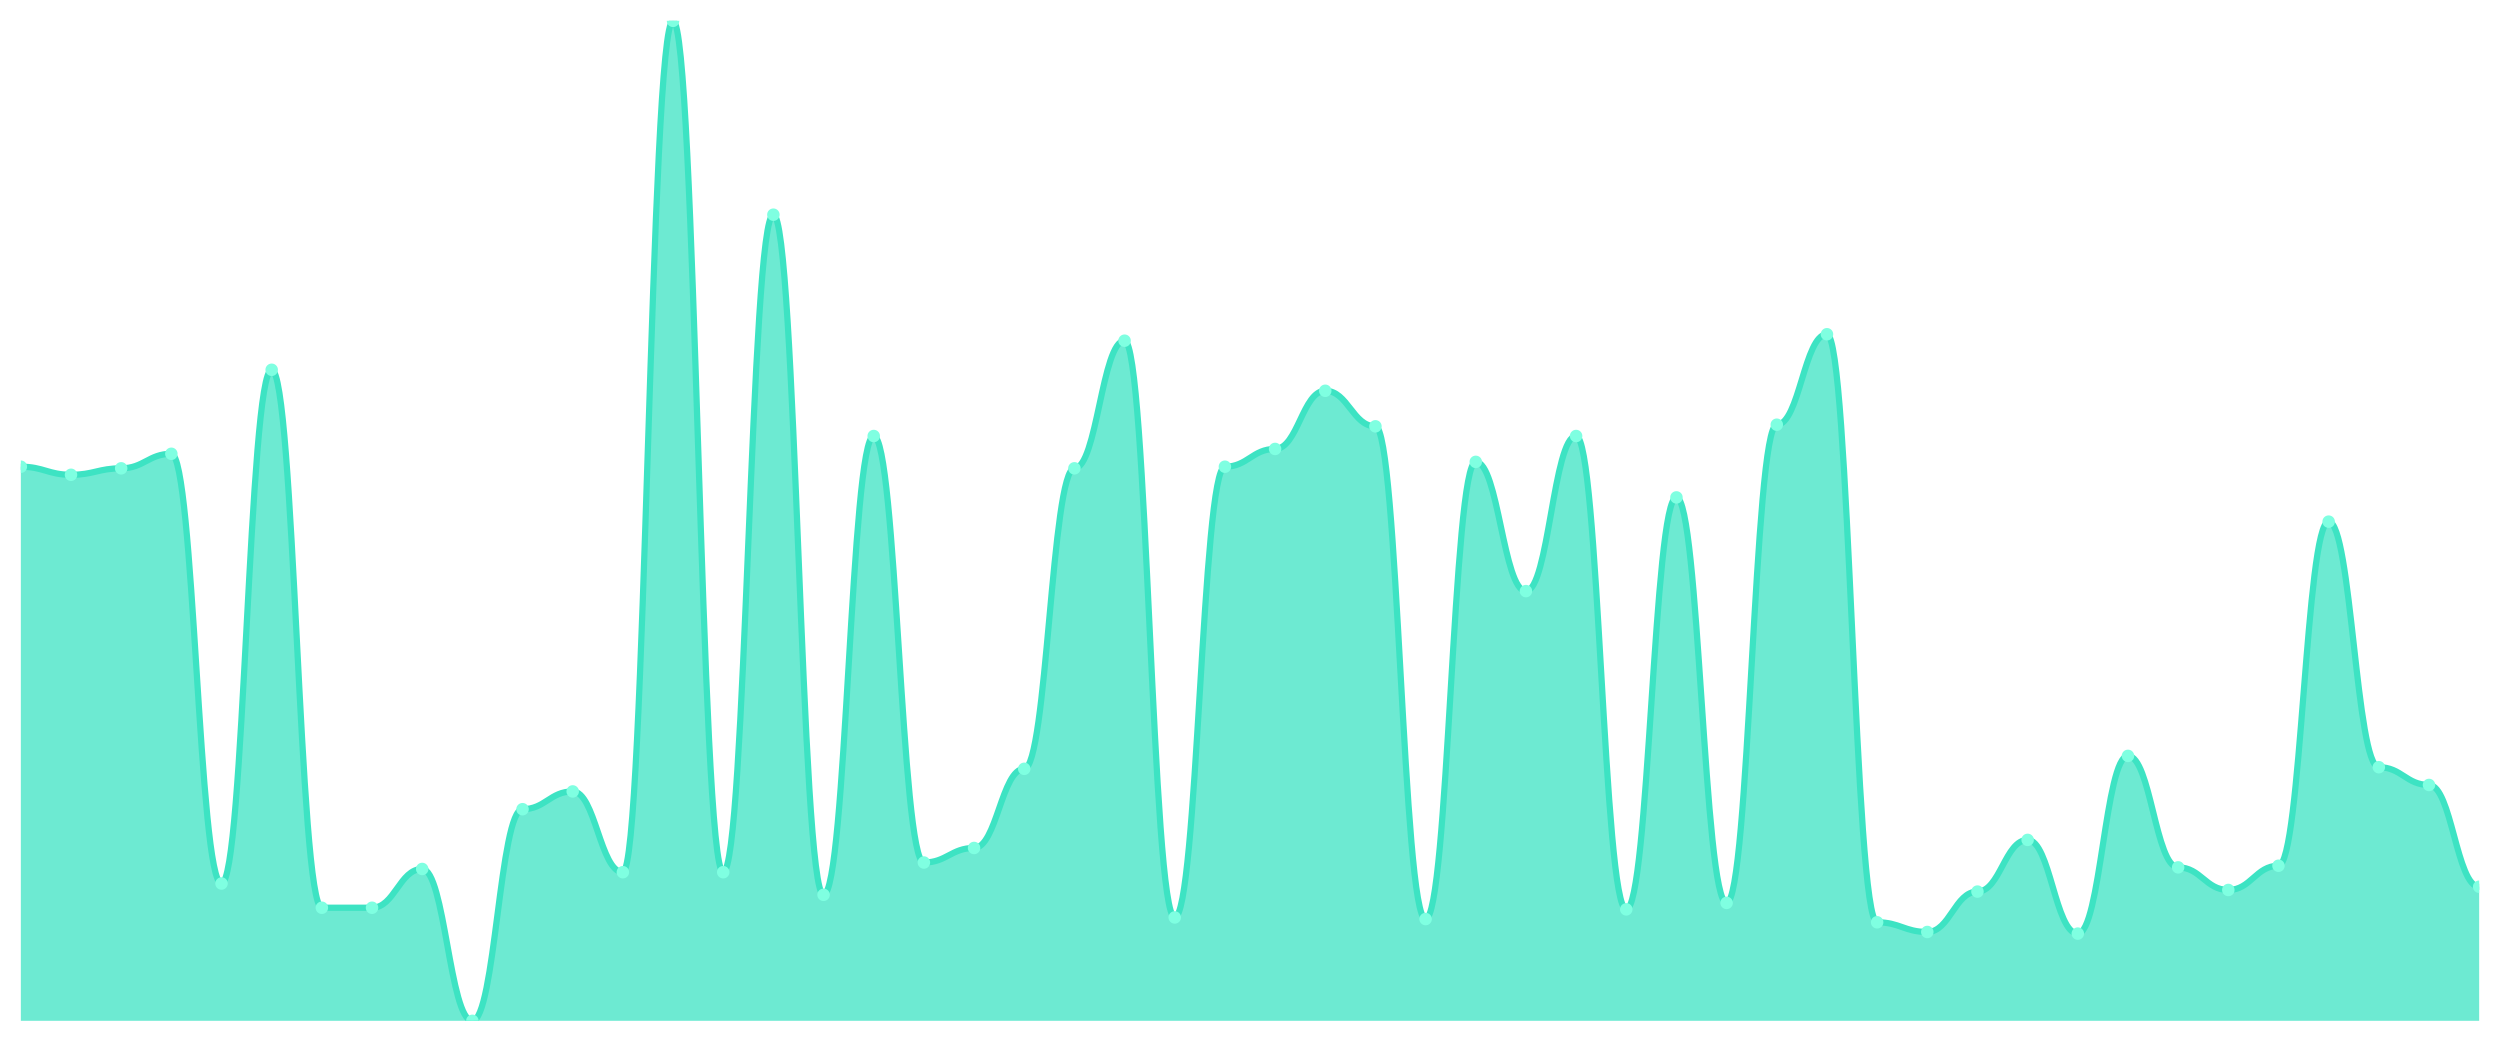
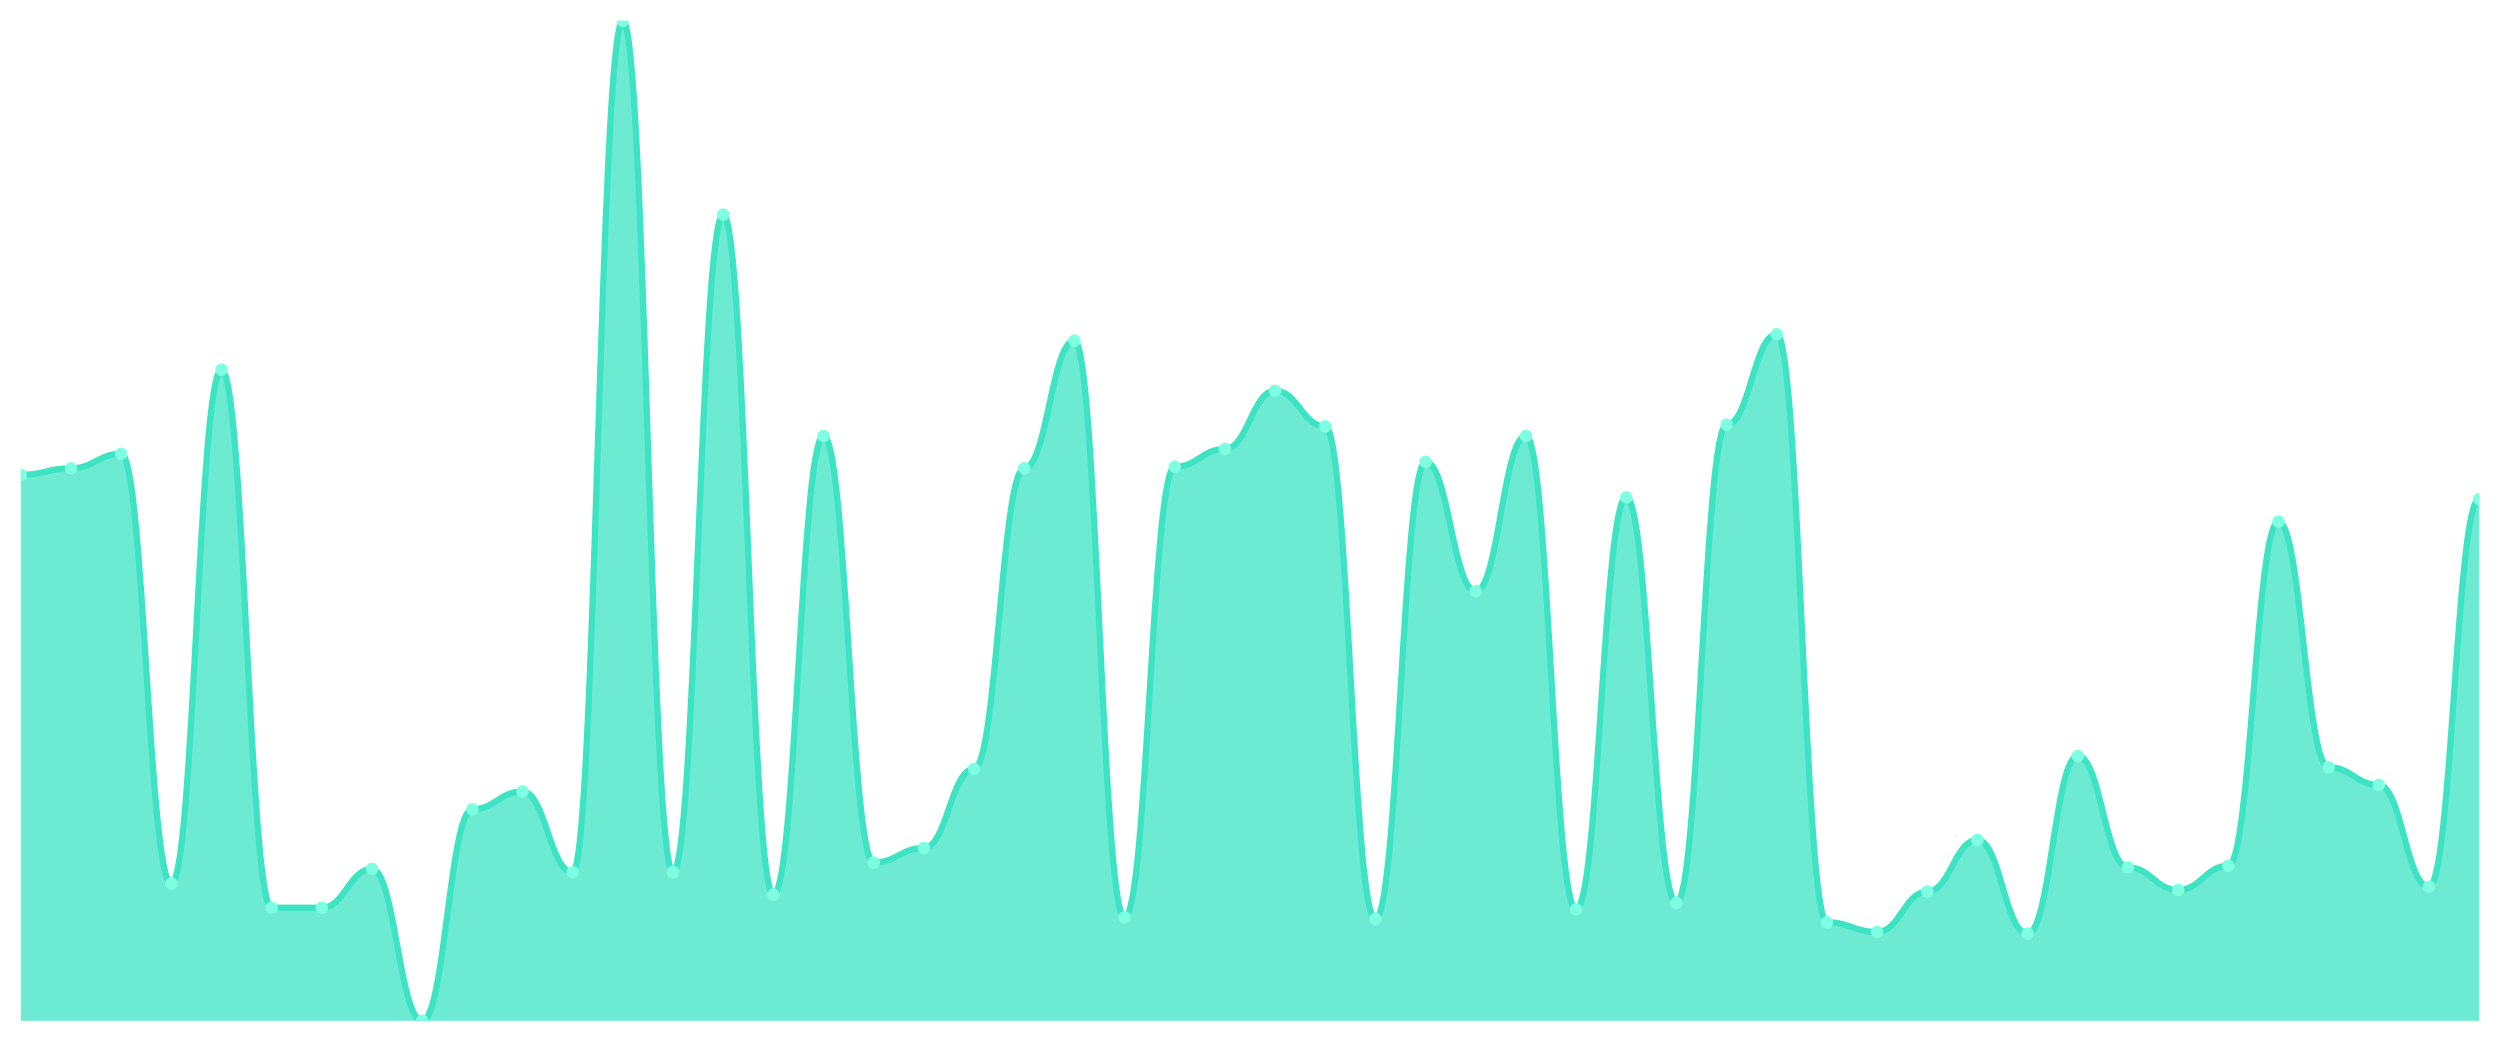
<svg xmlns="http://www.w3.org/2000/svg" viewBox="0 0 1200 500" width="1200" height="500">
  <defs>
    <clipPath id="c">
      <rect x="10" y="10" width="1180" height="480" />
    </clipPath>
  </defs>
  <rect width="1200" height="500" fill="none" />
  <g clip-path="url(#c)">
-     <path d="M 10,490 L 10,224.023 C 20.837,224.023 23.245,227.9 34.082,227.9 C 44.918,227.9 47.327,224.798 58.163,224.798 C 69,224.798 71.408,217.819 82.245,217.819 C 93.082,217.819 95.49,424.087 106.327,424.087 C 117.163,424.087 119.571,177.496 130.408,177.496 C 141.245,177.496 143.653,435.719 154.49,435.719 C 165.327,435.719 167.735,435.719 178.571,435.719 C 189.408,435.719 191.816,417.108 202.653,417.108 C 213.49,417.108 215.898,490 226.735,490 C 237.571,490 239.98,388.417 250.816,388.417 C 261.653,388.417 264.061,379.887 274.898,379.887 C 285.735,379.887 288.143,418.659 298.98,418.659 C 309.816,418.659 312.224,10 323.061,10 C 333.898,10 336.306,418.659 347.143,418.659 C 357.98,418.659 360.388,103.053 371.224,103.053 C 382.061,103.053 384.469,429.515 395.306,429.515 C 406.143,429.515 408.551,209.289 419.388,209.289 C 430.224,209.289 432.633,414.006 443.469,414.006 C 454.306,414.006 456.714,407.027 467.551,407.027 C 478.388,407.027 480.796,369.031 491.633,369.031 C 502.469,369.031 504.878,224.798 515.714,224.798 C 526.551,224.798 528.959,163.538 539.796,163.538 C 550.633,163.538 553.041,440.372 563.878,440.372 C 574.714,440.372 577.122,224.023 587.959,224.023 C 598.796,224.023 601.204,215.493 612.041,215.493 C 622.878,215.493 625.286,187.577 636.122,187.577 C 646.959,187.577 649.367,204.637 660.204,204.637 C 671.041,204.637 673.449,441.147 684.286,441.147 C 695.122,441.147 697.531,221.696 708.367,221.696 C 719.204,221.696 721.612,283.732 732.449,283.732 C 743.286,283.732 745.694,209.289 756.531,209.289 C 767.367,209.289 769.776,436.494 780.612,436.494 C 791.449,436.494 793.857,238.756 804.694,238.756 C 815.531,238.756 817.939,433.393 828.776,433.393 C 839.612,433.393 842.02,203.861 852.857,203.861 C 863.694,203.861 866.102,160.436 876.939,160.436 C 887.776,160.436 890.184,442.698 901.02,442.698 C 911.857,442.698 914.265,447.351 925.102,447.351 C 935.939,447.351 938.347,427.964 949.184,427.964 C 960.02,427.964 962.429,403.15 973.265,403.15 C 984.102,403.15 986.51,448.126 997.347,448.126 C 1008.184,448.126 1010.592,362.827 1021.429,362.827 C 1032.265,362.827 1034.673,416.333 1045.51,416.333 C 1056.347,416.333 1058.755,427.189 1069.592,427.189 C 1080.429,427.189 1082.837,415.557 1093.673,415.557 C 1104.51,415.557 1106.918,250.388 1117.755,250.388 C 1128.592,250.388 1131,368.255 1141.837,368.255 C 1152.673,368.255 1155.082,376.785 1165.918,376.785 C 1176.755,376.785 1179.163,425.638 1190,425.638 L 1190,490 Z" fill="rgba(61,227,195,0.75)" />
-     <path d="M 10,224.023 C 20.837,224.023 23.245,227.9 34.082,227.9 C 44.918,227.9 47.327,224.798 58.163,224.798 C 69,224.798 71.408,217.819 82.245,217.819 C 93.082,217.819 95.49,424.087 106.327,424.087 C 117.163,424.087 119.571,177.496 130.408,177.496 C 141.245,177.496 143.653,435.719 154.49,435.719 C 165.327,435.719 167.735,435.719 178.571,435.719 C 189.408,435.719 191.816,417.108 202.653,417.108 C 213.49,417.108 215.898,490 226.735,490 C 237.571,490 239.98,388.417 250.816,388.417 C 261.653,388.417 264.061,379.887 274.898,379.887 C 285.735,379.887 288.143,418.659 298.98,418.659 C 309.816,418.659 312.224,10 323.061,10 C 333.898,10 336.306,418.659 347.143,418.659 C 357.98,418.659 360.388,103.053 371.224,103.053 C 382.061,103.053 384.469,429.515 395.306,429.515 C 406.143,429.515 408.551,209.289 419.388,209.289 C 430.224,209.289 432.633,414.006 443.469,414.006 C 454.306,414.006 456.714,407.027 467.551,407.027 C 478.388,407.027 480.796,369.031 491.633,369.031 C 502.469,369.031 504.878,224.798 515.714,224.798 C 526.551,224.798 528.959,163.538 539.796,163.538 C 550.633,163.538 553.041,440.372 563.878,440.372 C 574.714,440.372 577.122,224.023 587.959,224.023 C 598.796,224.023 601.204,215.493 612.041,215.493 C 622.878,215.493 625.286,187.577 636.122,187.577 C 646.959,187.577 649.367,204.637 660.204,204.637 C 671.041,204.637 673.449,441.147 684.286,441.147 C 695.122,441.147 697.531,221.696 708.367,221.696 C 719.204,221.696 721.612,283.732 732.449,283.732 C 743.286,283.732 745.694,209.289 756.531,209.289 C 767.367,209.289 769.776,436.494 780.612,436.494 C 791.449,436.494 793.857,238.756 804.694,238.756 C 815.531,238.756 817.939,433.393 828.776,433.393 C 839.612,433.393 842.02,203.861 852.857,203.861 C 863.694,203.861 866.102,160.436 876.939,160.436 C 887.776,160.436 890.184,442.698 901.02,442.698 C 911.857,442.698 914.265,447.351 925.102,447.351 C 935.939,447.351 938.347,427.964 949.184,427.964 C 960.02,427.964 962.429,403.15 973.265,403.15 C 984.102,403.15 986.51,448.126 997.347,448.126 C 1008.184,448.126 1010.592,362.827 1021.429,362.827 C 1032.265,362.827 1034.673,416.333 1045.51,416.333 C 1056.347,416.333 1058.755,427.189 1069.592,427.189 C 1080.429,427.189 1082.837,415.557 1093.673,415.557 C 1104.51,415.557 1106.918,250.388 1117.755,250.388 C 1128.592,250.388 1131,368.255 1141.837,368.255 C 1152.673,368.255 1155.082,376.785 1165.918,376.785 C 1176.755,376.785 1179.163,425.638 1190,425.638" fill="none" stroke="#3de3c3" stroke-width="3" stroke-linecap="round" stroke-linejoin="round" />
-     <circle cx="10" cy="224.023" r="3" fill="#7fffe1" />
-     <circle cx="34.082" cy="227.9" r="3" fill="#7fffe1" />
-     <circle cx="58.163" cy="224.798" r="3" fill="#7fffe1" />
-     <circle cx="82.245" cy="217.819" r="3" fill="#7fffe1" />
-     <circle cx="106.327" cy="424.087" r="3" fill="#7fffe1" />
-     <circle cx="130.408" cy="177.496" r="3" fill="#7fffe1" />
+     <path d="M 10,490 L 10,227.9 C 20.837,227.9 23.245,224.798 34.082,224.798 C 44.918,224.798 47.327,217.819 58.163,217.819 C 69,217.819 71.408,424.087 82.245,424.087 C 93.082,424.087 95.49,177.496 106.327,177.496 C 117.163,177.496 119.571,435.719 130.408,435.719 C 141.245,435.719 143.653,435.719 154.49,435.719 C 165.327,435.719 167.735,417.108 178.571,417.108 C 189.408,417.108 191.816,490 202.653,490 C 213.49,490 215.898,388.417 226.735,388.417 C 237.571,388.417 239.98,379.887 250.816,379.887 C 261.653,379.887 264.061,418.659 274.898,418.659 C 285.735,418.659 288.143,10 298.98,10 C 309.816,10 312.224,418.659 323.061,418.659 C 333.898,418.659 336.306,103.053 347.143,103.053 C 357.98,103.053 360.388,429.515 371.224,429.515 C 382.061,429.515 384.469,209.289 395.306,209.289 C 406.143,209.289 408.551,414.006 419.388,414.006 C 430.224,414.006 432.633,407.027 443.469,407.027 C 454.306,407.027 456.714,369.031 467.551,369.031 C 478.388,369.031 480.796,224.798 491.633,224.798 C 502.469,224.798 504.878,163.538 515.714,163.538 C 526.551,163.538 528.959,440.372 539.796,440.372 C 550.633,440.372 553.041,224.023 563.878,224.023 C 574.714,224.023 577.122,215.493 587.959,215.493 C 598.796,215.493 601.204,187.577 612.041,187.577 C 622.878,187.577 625.286,204.637 636.122,204.637 C 646.959,204.637 649.367,441.147 660.204,441.147 C 671.041,441.147 673.449,221.696 684.286,221.696 C 695.122,221.696 697.531,283.732 708.367,283.732 C 719.204,283.732 721.612,209.289 732.449,209.289 C 743.286,209.289 745.694,436.494 756.531,436.494 C 767.367,436.494 769.776,238.756 780.612,238.756 C 791.449,238.756 793.857,433.393 804.694,433.393 C 815.531,433.393 817.939,203.861 828.776,203.861 C 839.612,203.861 842.02,160.436 852.857,160.436 C 863.694,160.436 866.102,442.698 876.939,442.698 C 887.776,442.698 890.184,447.351 901.02,447.351 C 911.857,447.351 914.265,427.964 925.102,427.964 C 935.939,427.964 938.347,403.15 949.184,403.15 C 960.02,403.15 962.429,448.126 973.265,448.126 C 984.102,448.126 986.51,362.827 997.347,362.827 C 1008.184,362.827 1010.592,416.333 1021.429,416.333 C 1032.265,416.333 1034.673,427.189 1045.51,427.189 C 1056.347,427.189 1058.755,415.557 1069.592,415.557 C 1080.429,415.557 1082.837,250.388 1093.673,250.388 C 1104.51,250.388 1106.918,368.255 1117.755,368.255 C 1128.592,368.255 1131,376.785 1141.837,376.785 C 1152.673,376.785 1155.082,425.638 1165.918,425.638 C 1176.755,425.638 1179.163,239.532 1190,239.532 L 1190,490 Z" fill="rgba(61,227,195,0.75)" />
+     <path d="M 10,227.9 C 20.837,227.9 23.245,224.798 34.082,224.798 C 44.918,224.798 47.327,217.819 58.163,217.819 C 69,217.819 71.408,424.087 82.245,424.087 C 93.082,424.087 95.49,177.496 106.327,177.496 C 117.163,177.496 119.571,435.719 130.408,435.719 C 141.245,435.719 143.653,435.719 154.49,435.719 C 165.327,435.719 167.735,417.108 178.571,417.108 C 189.408,417.108 191.816,490 202.653,490 C 213.49,490 215.898,388.417 226.735,388.417 C 237.571,388.417 239.98,379.887 250.816,379.887 C 261.653,379.887 264.061,418.659 274.898,418.659 C 285.735,418.659 288.143,10 298.98,10 C 309.816,10 312.224,418.659 323.061,418.659 C 333.898,418.659 336.306,103.053 347.143,103.053 C 357.98,103.053 360.388,429.515 371.224,429.515 C 382.061,429.515 384.469,209.289 395.306,209.289 C 406.143,209.289 408.551,414.006 419.388,414.006 C 430.224,414.006 432.633,407.027 443.469,407.027 C 454.306,407.027 456.714,369.031 467.551,369.031 C 478.388,369.031 480.796,224.798 491.633,224.798 C 502.469,224.798 504.878,163.538 515.714,163.538 C 526.551,163.538 528.959,440.372 539.796,440.372 C 550.633,440.372 553.041,224.023 563.878,224.023 C 574.714,224.023 577.122,215.493 587.959,215.493 C 598.796,215.493 601.204,187.577 612.041,187.577 C 622.878,187.577 625.286,204.637 636.122,204.637 C 646.959,204.637 649.367,441.147 660.204,441.147 C 671.041,441.147 673.449,221.696 684.286,221.696 C 695.122,221.696 697.531,283.732 708.367,283.732 C 719.204,283.732 721.612,209.289 732.449,209.289 C 743.286,209.289 745.694,436.494 756.531,436.494 C 767.367,436.494 769.776,238.756 780.612,238.756 C 791.449,238.756 793.857,433.393 804.694,433.393 C 815.531,433.393 817.939,203.861 828.776,203.861 C 839.612,203.861 842.02,160.436 852.857,160.436 C 863.694,160.436 866.102,442.698 876.939,442.698 C 887.776,442.698 890.184,447.351 901.02,447.351 C 911.857,447.351 914.265,427.964 925.102,427.964 C 935.939,427.964 938.347,403.15 949.184,403.15 C 960.02,403.15 962.429,448.126 973.265,448.126 C 984.102,448.126 986.51,362.827 997.347,362.827 C 1008.184,362.827 1010.592,416.333 1021.429,416.333 C 1032.265,416.333 1034.673,427.189 1045.51,427.189 C 1056.347,427.189 1058.755,415.557 1069.592,415.557 C 1080.429,415.557 1082.837,250.388 1093.673,250.388 C 1104.51,250.388 1106.918,368.255 1117.755,368.255 C 1128.592,368.255 1131,376.785 1141.837,376.785 C 1152.673,376.785 1155.082,425.638 1165.918,425.638 C 1176.755,425.638 1179.163,239.532 1190,239.532" fill="none" stroke="#3de3c3" stroke-width="3" stroke-linecap="round" stroke-linejoin="round" />
+     <circle cx="10" cy="227.9" r="3" fill="#7fffe1" />
+     <circle cx="34.082" cy="224.798" r="3" fill="#7fffe1" />
+     <circle cx="58.163" cy="217.819" r="3" fill="#7fffe1" />
+     <circle cx="82.245" cy="424.087" r="3" fill="#7fffe1" />
+     <circle cx="106.327" cy="177.496" r="3" fill="#7fffe1" />
+     <circle cx="130.408" cy="435.719" r="3" fill="#7fffe1" />
    <circle cx="154.49" cy="435.719" r="3" fill="#7fffe1" />
-     <circle cx="178.571" cy="435.719" r="3" fill="#7fffe1" />
-     <circle cx="202.653" cy="417.108" r="3" fill="#7fffe1" />
-     <circle cx="226.735" cy="490" r="3" fill="#7fffe1" />
-     <circle cx="250.816" cy="388.417" r="3" fill="#7fffe1" />
-     <circle cx="274.898" cy="379.887" r="3" fill="#7fffe1" />
-     <circle cx="298.98" cy="418.659" r="3" fill="#7fffe1" />
-     <circle cx="323.061" cy="10" r="3" fill="#7fffe1" />
-     <circle cx="347.143" cy="418.659" r="3" fill="#7fffe1" />
-     <circle cx="371.224" cy="103.053" r="3" fill="#7fffe1" />
-     <circle cx="395.306" cy="429.515" r="3" fill="#7fffe1" />
-     <circle cx="419.388" cy="209.289" r="3" fill="#7fffe1" />
-     <circle cx="443.469" cy="414.006" r="3" fill="#7fffe1" />
-     <circle cx="467.551" cy="407.027" r="3" fill="#7fffe1" />
-     <circle cx="491.633" cy="369.031" r="3" fill="#7fffe1" />
-     <circle cx="515.714" cy="224.798" r="3" fill="#7fffe1" />
-     <circle cx="539.796" cy="163.538" r="3" fill="#7fffe1" />
-     <circle cx="563.878" cy="440.372" r="3" fill="#7fffe1" />
-     <circle cx="587.959" cy="224.023" r="3" fill="#7fffe1" />
-     <circle cx="612.041" cy="215.493" r="3" fill="#7fffe1" />
-     <circle cx="636.122" cy="187.577" r="3" fill="#7fffe1" />
-     <circle cx="660.204" cy="204.637" r="3" fill="#7fffe1" />
-     <circle cx="684.286" cy="441.147" r="3" fill="#7fffe1" />
-     <circle cx="708.367" cy="221.696" r="3" fill="#7fffe1" />
-     <circle cx="732.449" cy="283.732" r="3" fill="#7fffe1" />
-     <circle cx="756.531" cy="209.289" r="3" fill="#7fffe1" />
-     <circle cx="780.612" cy="436.494" r="3" fill="#7fffe1" />
-     <circle cx="804.694" cy="238.756" r="3" fill="#7fffe1" />
-     <circle cx="828.776" cy="433.393" r="3" fill="#7fffe1" />
-     <circle cx="852.857" cy="203.861" r="3" fill="#7fffe1" />
-     <circle cx="876.939" cy="160.436" r="3" fill="#7fffe1" />
-     <circle cx="901.02" cy="442.698" r="3" fill="#7fffe1" />
-     <circle cx="925.102" cy="447.351" r="3" fill="#7fffe1" />
-     <circle cx="949.184" cy="427.964" r="3" fill="#7fffe1" />
-     <circle cx="973.265" cy="403.15" r="3" fill="#7fffe1" />
-     <circle cx="997.347" cy="448.126" r="3" fill="#7fffe1" />
-     <circle cx="1021.429" cy="362.827" r="3" fill="#7fffe1" />
-     <circle cx="1045.51" cy="416.333" r="3" fill="#7fffe1" />
-     <circle cx="1069.592" cy="427.189" r="3" fill="#7fffe1" />
-     <circle cx="1093.673" cy="415.557" r="3" fill="#7fffe1" />
-     <circle cx="1117.755" cy="250.388" r="3" fill="#7fffe1" />
-     <circle cx="1141.837" cy="368.255" r="3" fill="#7fffe1" />
-     <circle cx="1165.918" cy="376.785" r="3" fill="#7fffe1" />
-     <circle cx="1190" cy="425.638" r="3" fill="#7fffe1" />
+     <circle cx="178.571" cy="417.108" r="3" fill="#7fffe1" />
+     <circle cx="202.653" cy="490" r="3" fill="#7fffe1" />
+     <circle cx="226.735" cy="388.417" r="3" fill="#7fffe1" />
+     <circle cx="250.816" cy="379.887" r="3" fill="#7fffe1" />
+     <circle cx="274.898" cy="418.659" r="3" fill="#7fffe1" />
+     <circle cx="298.98" cy="10" r="3" fill="#7fffe1" />
+     <circle cx="323.061" cy="418.659" r="3" fill="#7fffe1" />
+     <circle cx="347.143" cy="103.053" r="3" fill="#7fffe1" />
+     <circle cx="371.224" cy="429.515" r="3" fill="#7fffe1" />
+     <circle cx="395.306" cy="209.289" r="3" fill="#7fffe1" />
+     <circle cx="419.388" cy="414.006" r="3" fill="#7fffe1" />
+     <circle cx="443.469" cy="407.027" r="3" fill="#7fffe1" />
+     <circle cx="467.551" cy="369.031" r="3" fill="#7fffe1" />
+     <circle cx="491.633" cy="224.798" r="3" fill="#7fffe1" />
+     <circle cx="515.714" cy="163.538" r="3" fill="#7fffe1" />
+     <circle cx="539.796" cy="440.372" r="3" fill="#7fffe1" />
+     <circle cx="563.878" cy="224.023" r="3" fill="#7fffe1" />
+     <circle cx="587.959" cy="215.493" r="3" fill="#7fffe1" />
+     <circle cx="612.041" cy="187.577" r="3" fill="#7fffe1" />
+     <circle cx="636.122" cy="204.637" r="3" fill="#7fffe1" />
+     <circle cx="660.204" cy="441.147" r="3" fill="#7fffe1" />
+     <circle cx="684.286" cy="221.696" r="3" fill="#7fffe1" />
+     <circle cx="708.367" cy="283.732" r="3" fill="#7fffe1" />
+     <circle cx="732.449" cy="209.289" r="3" fill="#7fffe1" />
+     <circle cx="756.531" cy="436.494" r="3" fill="#7fffe1" />
+     <circle cx="780.612" cy="238.756" r="3" fill="#7fffe1" />
+     <circle cx="804.694" cy="433.393" r="3" fill="#7fffe1" />
+     <circle cx="828.776" cy="203.861" r="3" fill="#7fffe1" />
+     <circle cx="852.857" cy="160.436" r="3" fill="#7fffe1" />
+     <circle cx="876.939" cy="442.698" r="3" fill="#7fffe1" />
+     <circle cx="901.02" cy="447.351" r="3" fill="#7fffe1" />
+     <circle cx="925.102" cy="427.964" r="3" fill="#7fffe1" />
+     <circle cx="949.184" cy="403.15" r="3" fill="#7fffe1" />
+     <circle cx="973.265" cy="448.126" r="3" fill="#7fffe1" />
+     <circle cx="997.347" cy="362.827" r="3" fill="#7fffe1" />
+     <circle cx="1021.429" cy="416.333" r="3" fill="#7fffe1" />
+     <circle cx="1045.51" cy="427.189" r="3" fill="#7fffe1" />
+     <circle cx="1069.592" cy="415.557" r="3" fill="#7fffe1" />
+     <circle cx="1093.673" cy="250.388" r="3" fill="#7fffe1" />
+     <circle cx="1117.755" cy="368.255" r="3" fill="#7fffe1" />
+     <circle cx="1141.837" cy="376.785" r="3" fill="#7fffe1" />
+     <circle cx="1165.918" cy="425.638" r="3" fill="#7fffe1" />
+     <circle cx="1190" cy="239.532" r="3" fill="#7fffe1" />
  </g>
</svg>
